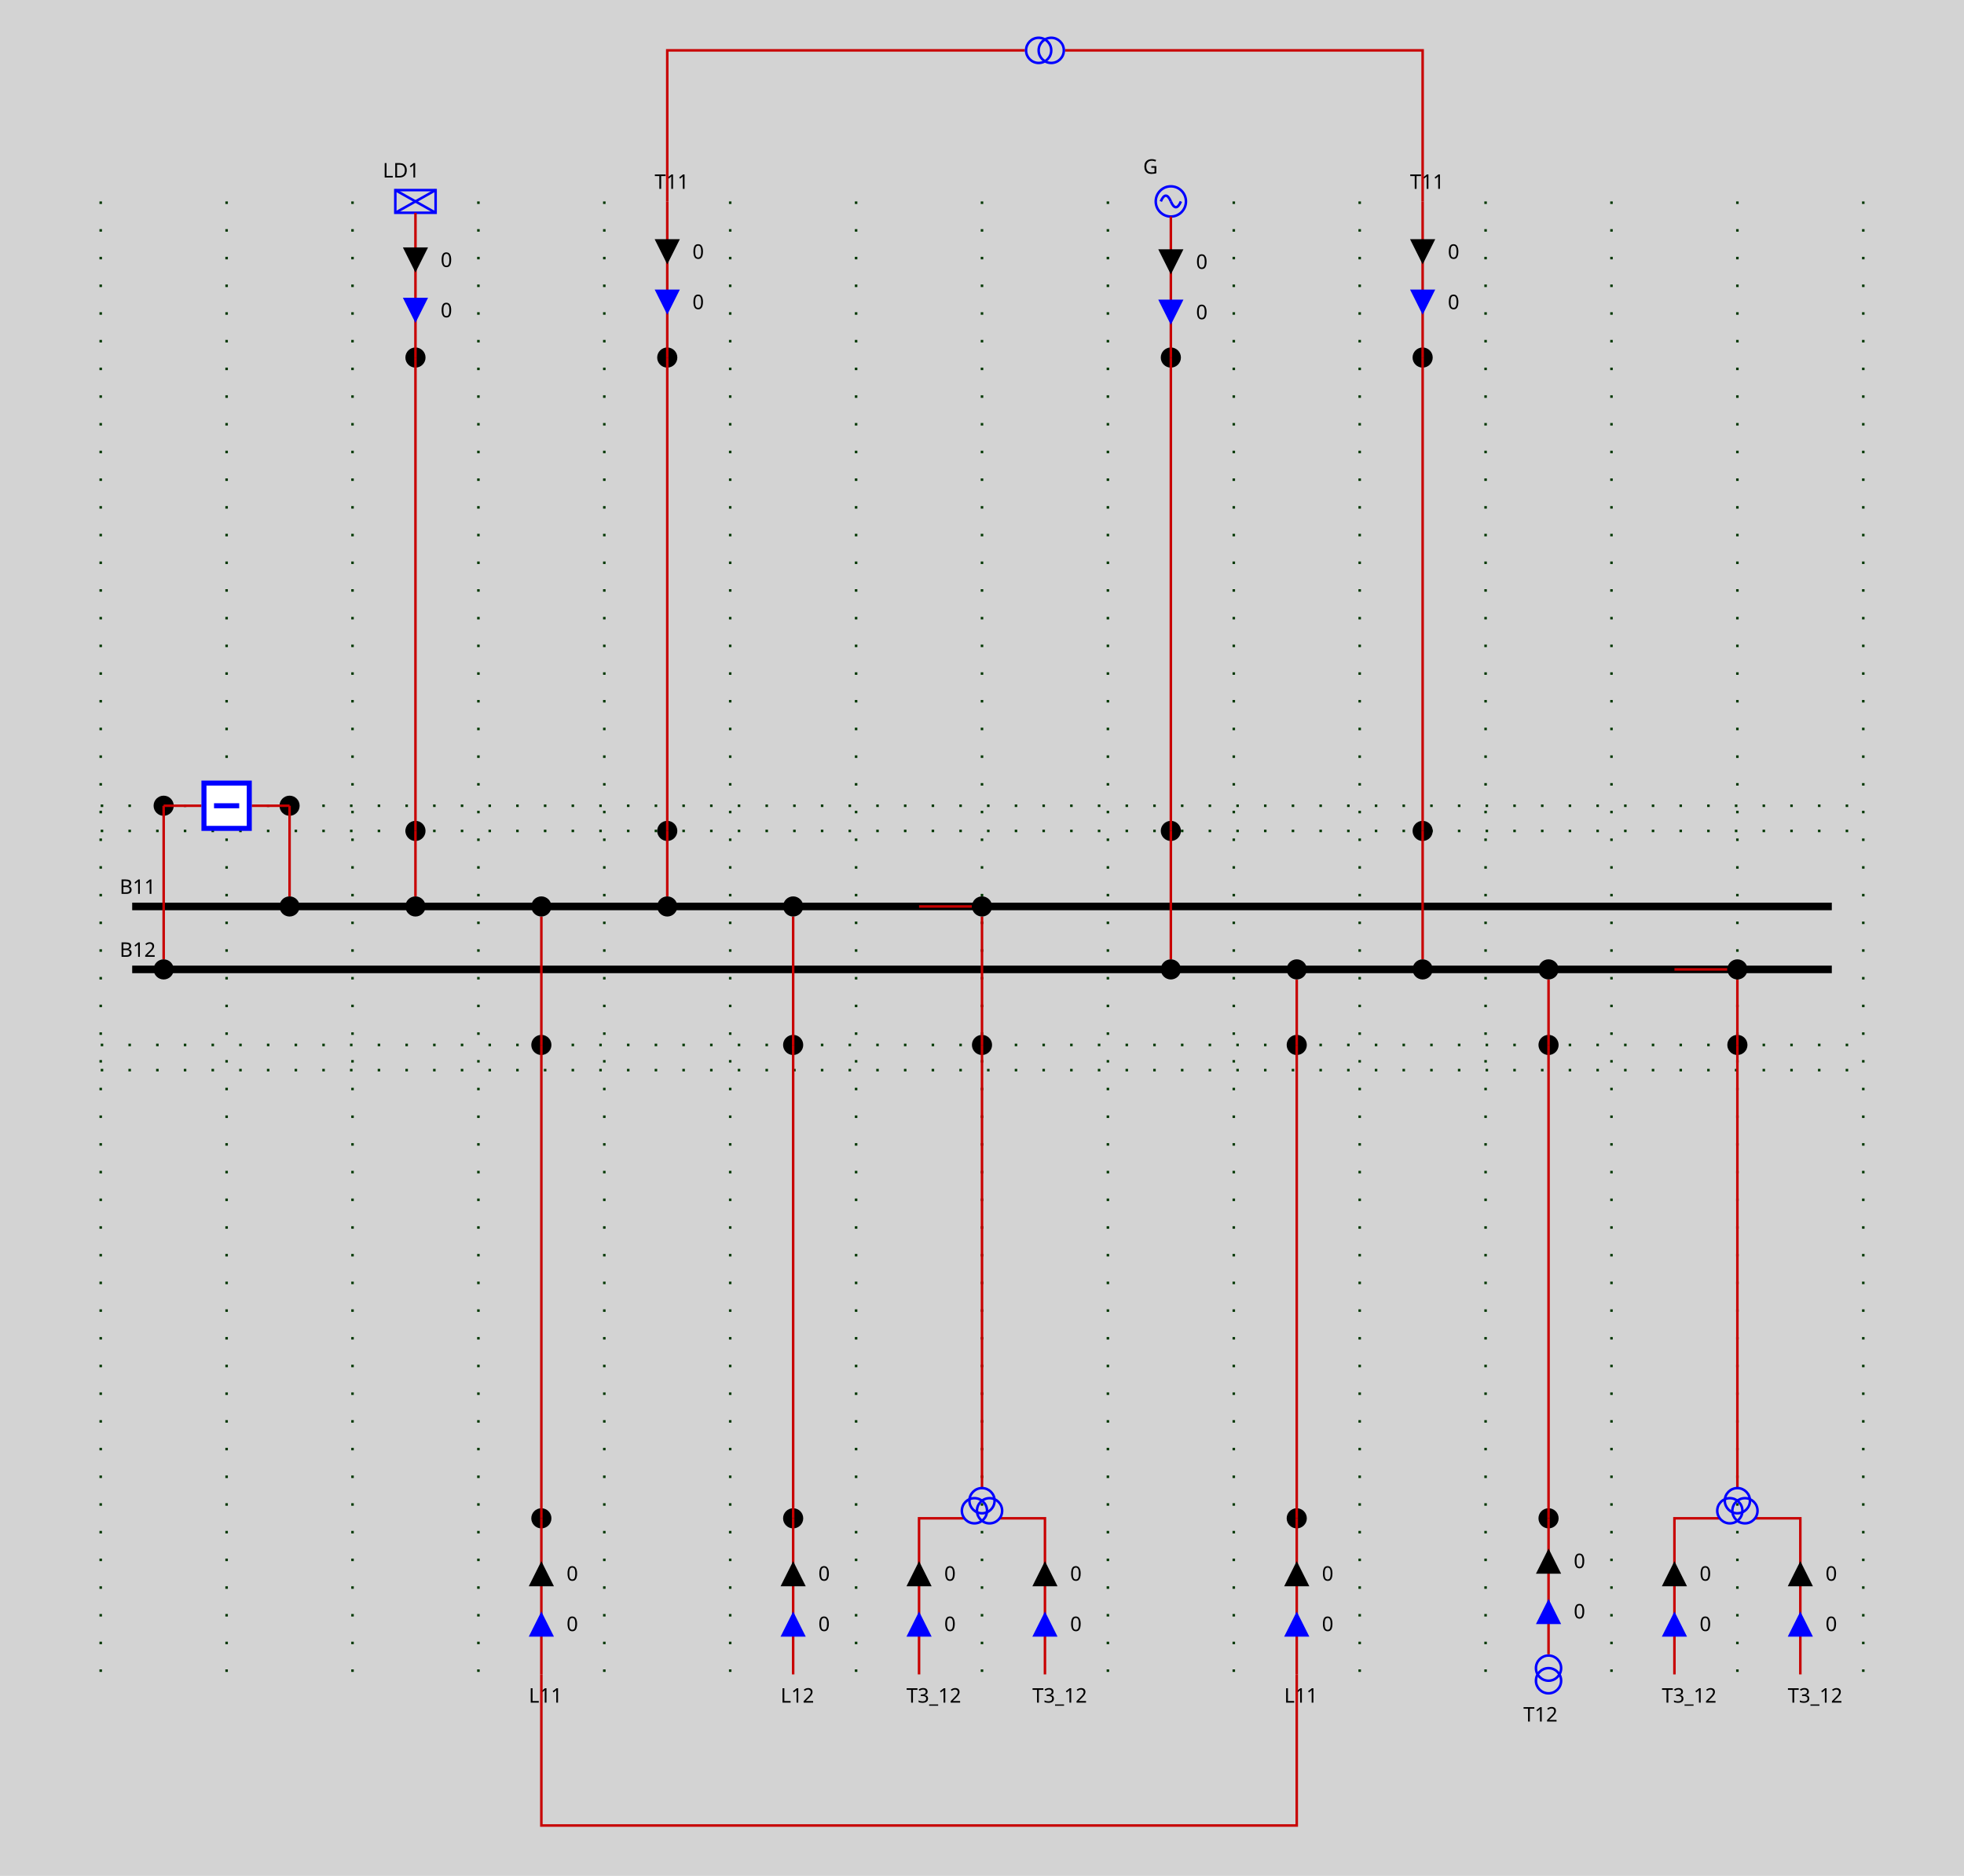
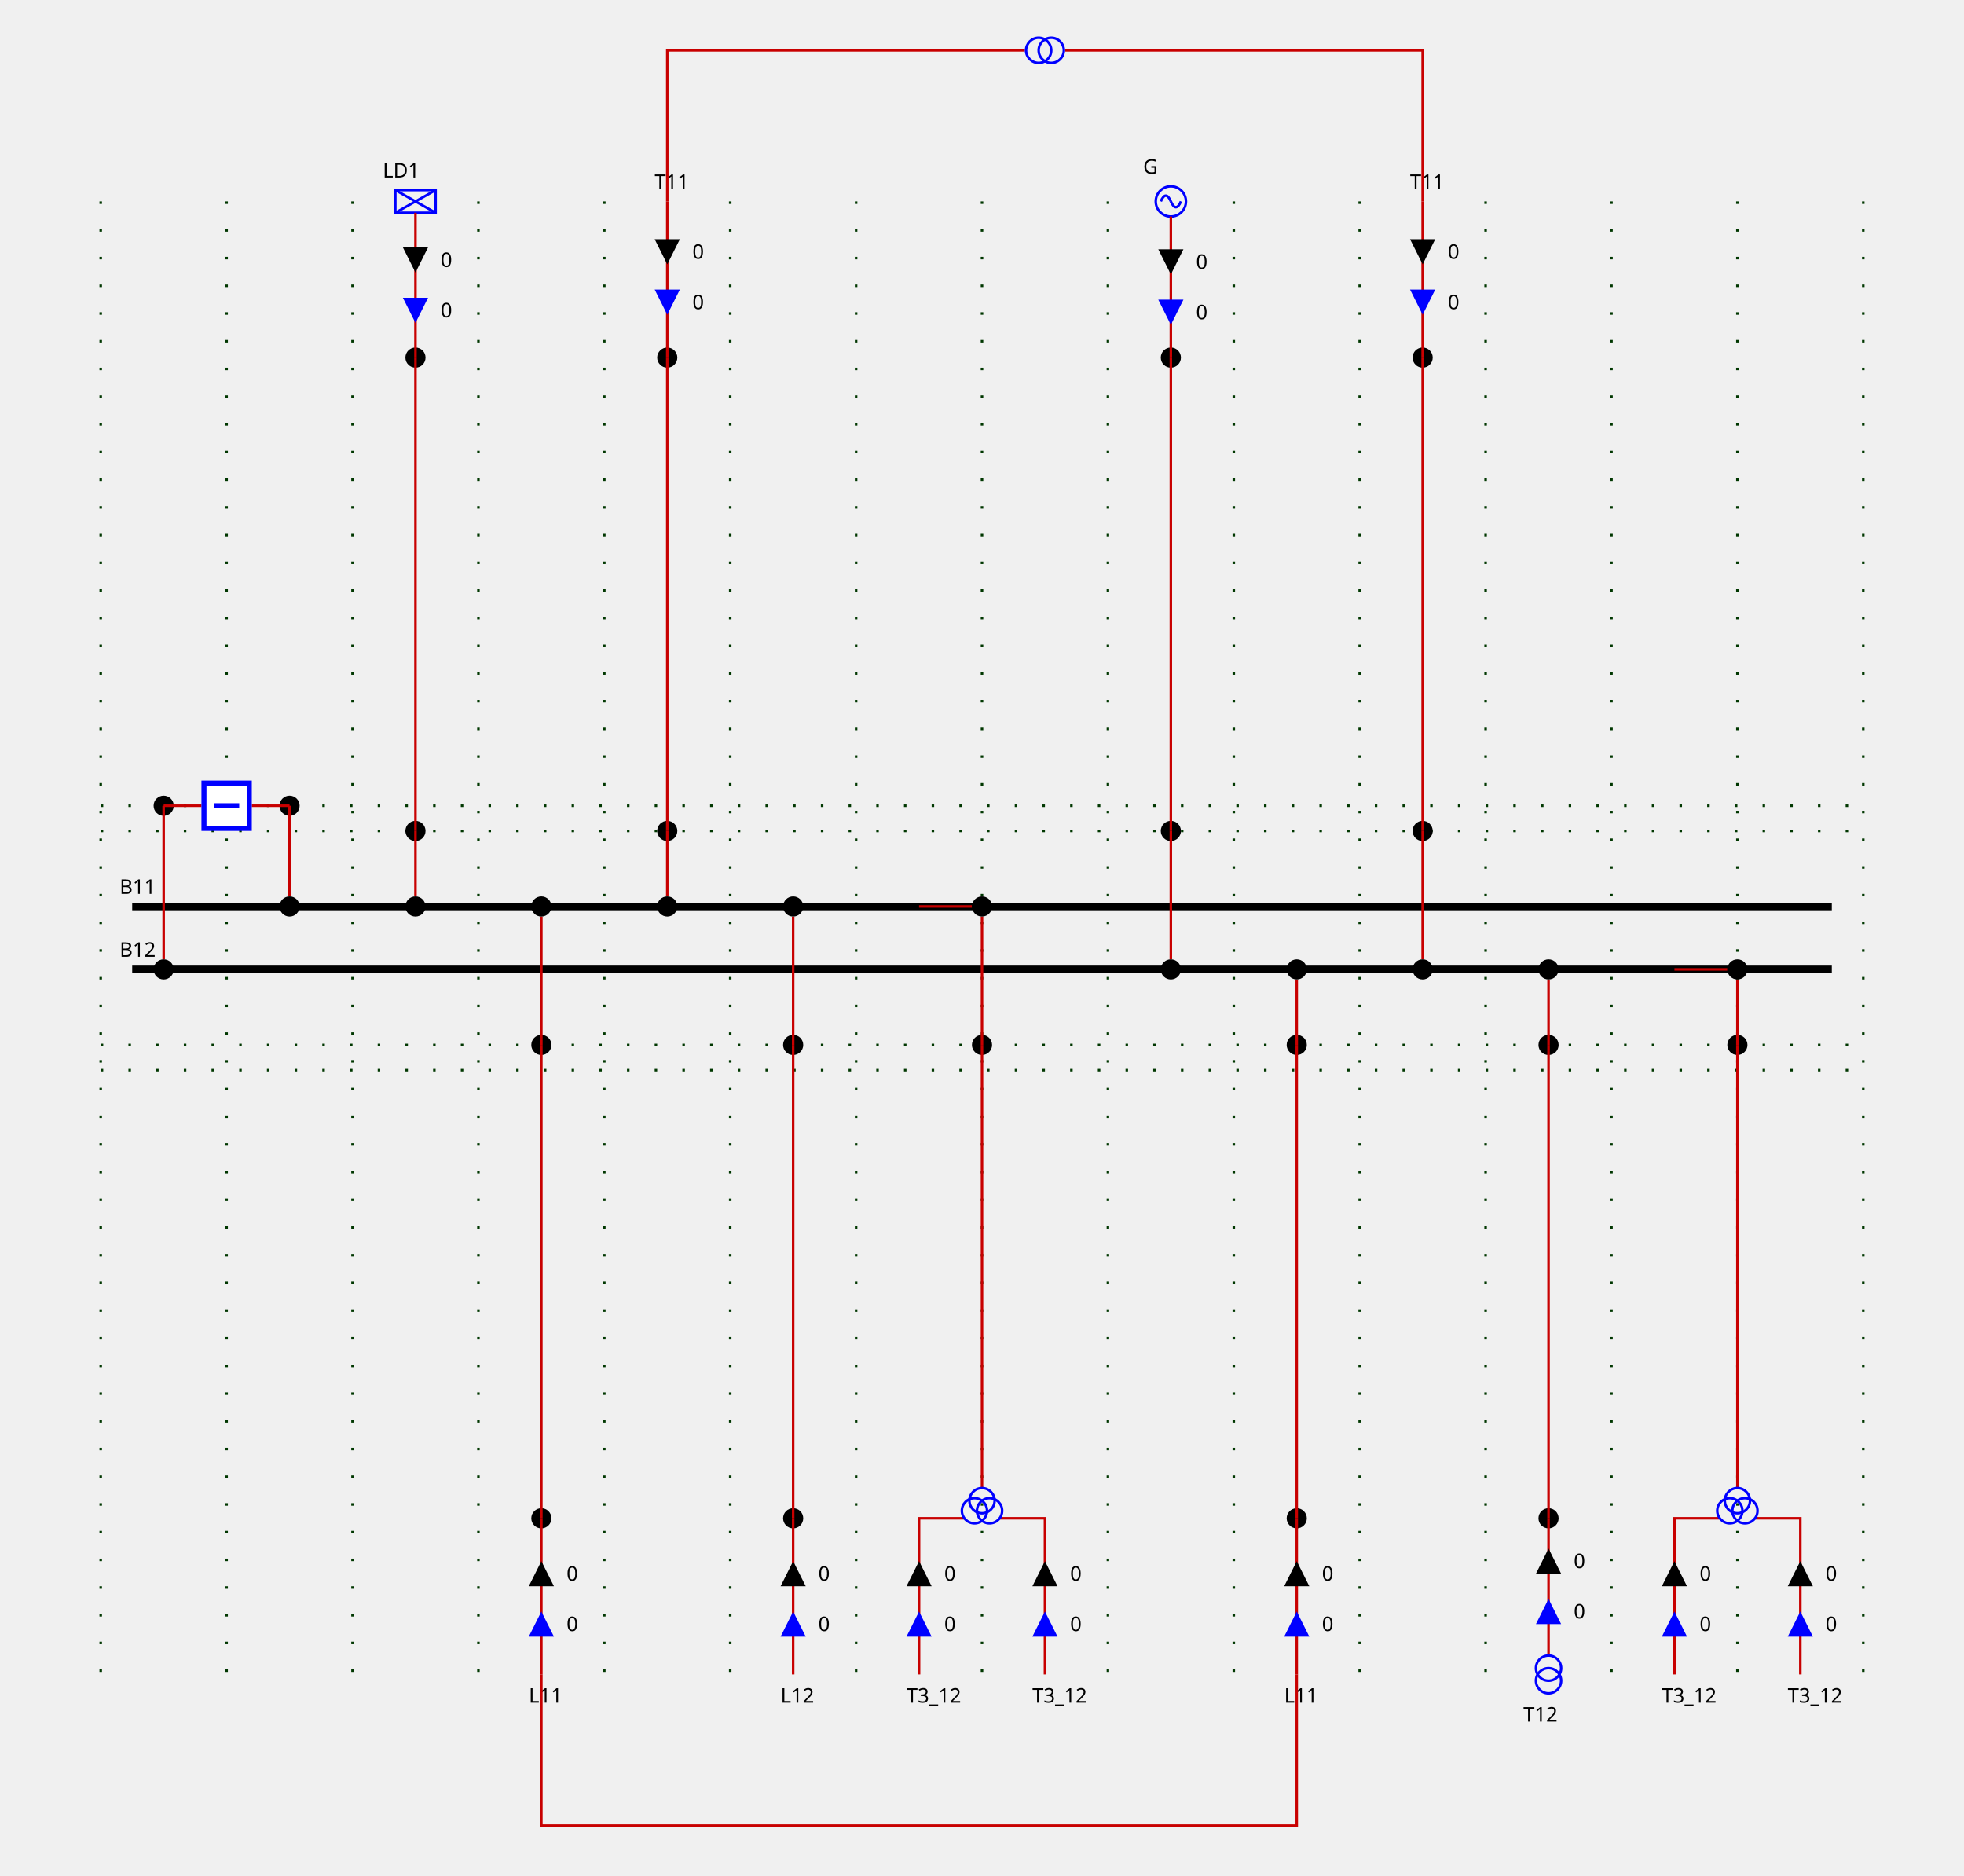
<svg xmlns="http://www.w3.org/2000/svg" height="745.0" viewBox="0 0 780.0 745.0" width="780.0">
  <style>
/* ----------------------------------------------------------------------- */
/* File: tautologies.css ------------------------------------------------- */
.sld-out .sld-arrow-in {visibility: hidden}
.sld-in .sld-arrow-out {visibility: hidden}
.sld-closed .sld-sw-open {visibility: hidden}
.sld-open .sld-sw-closed {visibility: hidden}
.sld-hidden-node {visibility: hidden}
.sld-top-feeder .sld-label {dominant-baseline: auto}
.sld-bottom-feeder .sld-label {dominant-baseline: hanging}
.sld-arrow-p .sld-label {dominant-baseline: middle}
.sld-arrow-q .sld-label {dominant-baseline: middle}
/* ----------------------------------------------------------------------- */
/* File: baseVoltages.css ------------------------------------------------ */
.sld-vl300to500 {--sld-vl-color: #ff0000}
.sld-vl180to300 {--sld-vl-color: #228b22}
.sld-vl120to180 {--sld-vl-color: #01afaf}
.sld-vl70to120 {--sld-vl-color: #cc5500}
.sld-vl50to70 {--sld-vl-color: #a020f0}
.sld-vl30to50 {--sld-vl-color: #ff8290}
.sld-vl0to30 {--sld-vl-color: #abae28}
/* ----------------------------------------------------------------------- */
/* File : highlightLineStates.css ---------------------------------------- */
.sld-feeder-disconnected {stroke: black}
.sld-feeder-connected-disconnected {stroke-dasharray: 3,3}
.sld-feeder-disconnected-connected {stroke: black; stroke-dasharray: 3,3}
/* ----------------------------------------------------------------------- */
/* File : components.css ------------------------------------------------- */
/* Stroke black */
.sld-disconnector {stroke-width: 3; stroke: black; fill: none}
/* Stroke blue */
.sld-breaker {stroke-width: 2; stroke: blue; fill:white}
/* Stroke --sld-vl-color with fallback black */
.sld-bus-connection {stroke: var(--sld-vl-color, black); stroke-width: 4; fill: none}
.sld-busbar-section {stroke: var(--sld-vl-color, black); stroke-width: 3; fill: none}
/* Stroke --sld-vl-color with fallback red */
.sld-wire {stroke: var(--sld-vl-color, #c80000); fill: none}
/* Stroke --sld-vl-color with fallback blue */
.sld-load-break-switch {stroke: var(--sld-vl-color, blue); fill: none}
.sld-load {stroke: var(--sld-vl-color, blue); fill: none}
.sld-generator {stroke: var(--sld-vl-color, blue); fill: none}
.sld-two-wt {stroke: var(--sld-vl-color, blue); fill: none}
.sld-three-wt {stroke: var(--sld-vl-color, blue); fill: none}
.sld-winding {stroke: var(--sld-vl-color, blue); fill: none}
.sld-capacitor {stroke: var(--sld-vl-color, blue); fill: none}
.sld-inductor {stroke: var(--sld-vl-color, blue); fill: none}
.sld-pst {stroke: var(--sld-vl-color, blue); fill: none}
.sld-svc {stroke: var(--sld-vl-color, blue); fill: none}
.sld-vsc {stroke: var(--sld-vl-color, blue); font-size: 7.43px; fill: none}
/* Stroke none &amp; fill: --sld-vl-color */
.sld-node-infos {stroke: none; fill: var(--sld-vl-color, black)}
/* Stroke none &amp; fill: black */
.sld-label {stroke: none; fill: black; font: 8px "Verdana"}
.sld-graph-label {stroke: none; fill: black; font: 12px "Verdana"}
.sld-node {stroke: none; fill: black}
.sld-flash {stroke: none; fill: black}
.sld-lock {stroke: none; fill: black}
/* Specific */
.sld-grid {stroke: #003700; stroke-dasharray: 1,10}
.sld-arrow-p {fill:black}
.sld-arrow-q {fill:blue}
- .sld-label {font: 8px "Verdana"}
- .sld-graph-label {stroke: none; fill: black; font: 12px "Verdana"}
- .sld-flash {stroke: none; fill: black}
- .sld-lock {stroke: none; fill: black}
- .sld-frame {fill: lightgrey}
+ .sld-frame {fill: var(--sld-background-color, transparent)}

</style>
  <rect class="sld-frame" height="100%" width="100%" />
  <g>
    <g class="sld-grid" id="GRID_VL1">
      <line x1="40.0" x2="40.0" y1="80.0" y2="665.0" />
      <line x1="90.0" x2="90.0" y1="80.0" y2="665.0" />
      <line x1="140.0" x2="140.0" y1="80.0" y2="665.0" />
      <line x1="190.0" x2="190.0" y1="80.0" y2="665.0" />
      <line x1="240.0" x2="240.0" y1="80.0" y2="665.0" />
      <line x1="290.0" x2="290.0" y1="80.0" y2="665.0" />
      <line x1="340.0" x2="340.0" y1="80.0" y2="665.0" />
      <line x1="390.0" x2="390.0" y1="80.0" y2="665.0" />
      <line x1="440.0" x2="440.0" y1="80.0" y2="665.0" />
      <line x1="490.0" x2="490.0" y1="80.0" y2="665.0" />
      <line x1="540.0" x2="540.0" y1="80.0" y2="665.0" />
      <line x1="590.0" x2="590.0" y1="80.0" y2="665.0" />
      <line x1="640.0" x2="640.0" y1="80.0" y2="665.0" />
      <line x1="690.0" x2="690.0" y1="80.0" y2="665.0" />
      <line x1="740.0" x2="740.0" y1="80.0" y2="665.0" />
      <line x1="40.0" x2="740.0" y1="330.0" y2="330.0" />
      <line x1="40.0" x2="740.0" y1="415.0" y2="415.0" />
      <line x1="40.0" x2="740.0" y1="320.0" y2="320.0" />
      <line x1="40.0" x2="740.0" y1="425.0" y2="425.0" />
    </g>
    <g class="sld-busbar-section sld-vl300to500" id="idB11" transform="translate(52.5,360.0)">
      <line x1="0" x2="675.0" y1="0" y2="0" />
      <text class="sld-label" id="B11_B11_NW_LABEL" x="-5.0" y="-5.0">B11</text>
    </g>
    <g class="sld-busbar-section sld-vl300to500" id="idB12" transform="translate(52.5,385.0)">
      <line x1="0" x2="675.0" y1="0" y2="0" />
      <text class="sld-label" id="B12_B12_NW_LABEL" x="-5.0" y="-5.0">B12</text>
    </g>
    <g class="cell idINTERN_32_0" id="idINTERN_32_0">
      <g class="sld-node sld-vl300to500" id="idINTERNAL_95_VL1_95_BR1" transform="translate(111.0,316.0)">
        <circle cx="4" cy="4" r="4" />
      </g>
      <g class="sld-node sld-vl300to500" id="idINTERNAL_95_VL1_95_BR1" transform="translate(61.0,316.0)">
        <circle cx="4" cy="4" r="4" />
      </g>
      <g class="sld-wire sld-vl300to500" id="_95_VL1_95_B11_95_BUSCO_95_BR1">
        <polyline points="115.0,360.0,115.0,360.0" />
      </g>
      <g class="sld-wire sld-vl300to500" id="_95_VL1_95_BUSCO_95_BR1_95_INTERNAL_95_VL1_95_BR1">
        <polyline points="115.0,356.0,115.0,320.0" />
      </g>
      <g class="sld-wire sld-vl300to500" id="_95_VL1_95_INTERNAL_95_VL1_95_BR1_95_BR1">
        <polyline points="115.0,320.0,100.0,320.0" />
      </g>
      <g class="sld-wire sld-vl300to500" id="_95_VL1_95_INTERNAL_95_VL1_95_BR1_95_BR1">
        <polyline points="65.0,320.0,80.0,320.0" />
      </g>
      <g class="sld-wire sld-vl300to500" id="_95_VL1_95_BUSCO_95_BR1_95_INTERNAL_95_VL1_95_BR1">
        <polyline points="65.0,381.0,65.0,320.0" />
      </g>
      <g class="sld-wire sld-vl300to500" id="_95_VL1_95_B12_95_BUSCO_95_BR1">
        <polyline points="65.0,385.0,65.0,385.0" />
      </g>
      <g class="sld-bus-connection sld-vl300to500" id="idBUSCO_95_BR1" transform="translate(111.0,356.0)">
        <circle cx="4" cy="4" r="2" />
      </g>
      <g class="sld-breaker sld-closed sld-vl300to500" id="idBR1" transform="translate(80.0,310.0)">
        <path class="sld-sw-closed" d="M1,1 V19 H19 V1z M10,5 V15" transform="rotate(90.0,10.0,10.0)" />
        <path class="sld-sw-open" d="M1,1 V19 H19 V1z M5,10 H15" transform="rotate(90.0,10.0,10.0)" />
      </g>
      <g class="sld-bus-connection sld-vl300to500" id="idBUSCO_95_BR1" transform="translate(61.0,381.0)">
        <circle cx="4" cy="4" r="2" />
      </g>
    </g>
    <g class="cell idEXTERN_32_1" id="idEXTERN_32_1">
      <g class="sld-node sld-vl300to500" id="idINTERNAL_95_VL1_95_LD1_95_1" transform="translate(161.0,326.0)">
        <circle cx="4" cy="4" r="4" />
      </g>
      <g class="sld-node sld-vl300to500" id="idINTERNAL_95_VL1_95_LD1_95_2" transform="translate(161.0,138.0)">
        <circle cx="4" cy="4" r="4" />
      </g>
      <g class="sld-load sld-top-feeder sld-vl300to500" id="idLD1" transform="translate(157.0,75.5)">
        <rect height="9" width="16" />
        <line x1="0" x2="16" y1="0" y2="9" />
        <line x1="16" x2="0" y1="0" y2="9" />
        <text class="sld-label" id="LD1_LD1_N_LABEL" x="-5.0" y="-5.0">LD1</text>
      </g>
      <g class="sld-wire sld-vl300to500" id="_95_VL1_95_B11_95_BUSCO_95_LD1">
        <polyline points="165.0,360.0,165.0,360.0" />
      </g>
      <g class="sld-wire sld-vl300to500" id="_95_VL1_95_BUSCO_95_LD1_95_INTERNAL_95_VL1_95_LD1_95_1">
        <polyline points="165.0,356.0,165.0,330.0" />
      </g>
      <g class="sld-wire sld-vl300to500" id="_95_VL1_95_INTERNAL_95_VL1_95_LD1_95_1_95_INTERNAL_95_VL1_95_LD1_95_2">
        <polyline points="165.0,330.0,165.0,142.0" />
      </g>
      <g class="sld-wire sld-vl300to500" id="_95_VL1_95_INTERNAL_95_VL1_95_LD1_95_2_95_LD1">
        <polyline points="165.0,142.0,165.0,84.5" />
      </g>
      <g class="sld-arrow-p sld-in" id="idLD1_ARROW_ACTIVE" transform="translate(160.0,98.25)">
        <polygon class="sld-arrow-in" points="0,0 10,0 5,10" />
        <polygon class="sld-arrow-out" points="5,0 10,10 0,10" />
        <text class="sld-label" x="15.0" y="5.0">0</text>
      </g>
      <g class="sld-arrow-q sld-in" id="idLD1_ARROW_REACTIVE" transform="translate(160.0,118.25)">
        <polygon class="sld-arrow-in" points="0,0 10,0 5,10" />
        <polygon class="sld-arrow-out" points="5,0 10,10 0,10" />
        <text class="sld-label" x="15.0" y="5.0">0</text>
      </g>
      <g class="sld-bus-connection sld-vl300to500" id="idBUSCO_95_LD1" transform="translate(161.0,356.0)">
        <circle cx="4" cy="4" r="2" />
      </g>
    </g>
    <g class="cell idEXTERN_32_2" id="idEXTERN_32_2">
      <g class="sld-node sld-vl300to500" id="idINTERNAL_95_VL1_95_L11_95_ONE_95_1" transform="translate(211.0,411.0)">
        <circle cx="4" cy="4" r="4" />
      </g>
      <g class="sld-node sld-vl300to500" id="idINTERNAL_95_VL1_95_L11_95_ONE_95_2" transform="translate(211.0,599.0)">
        <circle cx="4" cy="4" r="4" />
      </g>
      <g class="sld-bottom-feeder sld-vl300to500" id="idL11_95_ONE" transform="translate(215.0,665.0)">
        <text class="sld-label" id="L11_ONE_L11_ONE_S_LABEL" x="-5.0" y="5.0">L11</text>
      </g>
      <g class="sld-wire sld-vl300to500" id="_95_VL1_95_B11_95_BUSCO_95_L11_95_ONE">
        <polyline points="215.0,360.0,215.0,360.0" />
      </g>
      <g class="sld-wire sld-vl300to500" id="_95_VL1_95_BUSCO_95_L11_95_ONE_95_INTERNAL_95_VL1_95_L11_95_ONE_95_1">
        <polyline points="215.0,364.0,215.0,415.0" />
      </g>
      <g class="sld-wire sld-vl300to500" id="_95_VL1_95_INTERNAL_95_VL1_95_L11_95_ONE_95_1_95_INTERNAL_95_VL1_95_L11_95_ONE_95_2">
        <polyline points="215.0,415.0,215.0,603.0" />
      </g>
      <g class="sld-wire sld-vl300to500" id="_95_VL1_95_INTERNAL_95_VL1_95_L11_95_ONE_95_2_95_L11_95_ONE">
        <polyline points="215.0,603.0,215.0,665.0" />
      </g>
      <g class="sld-arrow-q sld-in" id="idL11_95_ONE_ARROW_REACTIVE" transform="translate(210.0,640.0)">
        <polygon class="sld-arrow-in" points="0,0 10,0 5,10" transform="rotate(180.0,5.0,5.0)" />
        <polygon class="sld-arrow-out" points="5,0 10,10 0,10" transform="rotate(180.0,5.0,5.0)" />
        <text class="sld-label" x="15.0" y="5.0">0</text>
      </g>
      <g class="sld-arrow-p sld-in" id="idL11_95_ONE_ARROW_ACTIVE" transform="translate(210.0,620.0)">
        <polygon class="sld-arrow-in" points="0,0 10,0 5,10" transform="rotate(180.0,5.0,5.0)" />
        <polygon class="sld-arrow-out" points="5,0 10,10 0,10" transform="rotate(180.0,5.0,5.0)" />
        <text class="sld-label" x="15.0" y="5.0">0</text>
      </g>
      <g class="sld-bus-connection sld-vl300to500" id="idBUSCO_95_L11_95_ONE" transform="translate(211.0,356.0)">
        <circle cx="4" cy="4" r="2" />
      </g>
    </g>
    <g class="cell idEXTERN_32_3" id="idEXTERN_32_3">
      <g class="sld-node sld-vl300to500" id="idINTERNAL_95_VL1_95_T11_95_ONE_95_1" transform="translate(261.0,326.0)">
        <circle cx="4" cy="4" r="4" />
      </g>
      <g class="sld-node sld-vl300to500" id="idINTERNAL_95_VL1_95_T11_95_ONE_95_2" transform="translate(261.0,138.0)">
        <circle cx="4" cy="4" r="4" />
      </g>
      <g class="sld-top-feeder sld-vl300to500" id="idT11_95_ONE" transform="translate(265.0,80.0)">
        <text class="sld-label" id="T11_ONE_T11_ONE_N_LABEL" x="-5.0" y="-5.0">T11</text>
      </g>
      <g class="sld-wire sld-vl300to500" id="_95_VL1_95_B11_95_BUSCO_95_T11_95_ONE">
        <polyline points="265.0,360.0,265.0,360.0" />
      </g>
      <g class="sld-wire sld-vl300to500" id="_95_VL1_95_BUSCO_95_T11_95_ONE_95_INTERNAL_95_VL1_95_T11_95_ONE_95_1">
        <polyline points="265.0,356.0,265.0,330.0" />
      </g>
      <g class="sld-wire sld-vl300to500" id="_95_VL1_95_INTERNAL_95_VL1_95_T11_95_ONE_95_1_95_INTERNAL_95_VL1_95_T11_95_ONE_95_2">
        <polyline points="265.0,330.0,265.0,142.0" />
      </g>
      <g class="sld-wire sld-vl300to500" id="_95_VL1_95_INTERNAL_95_VL1_95_T11_95_ONE_95_2_95_T11_95_ONE">
        <polyline points="265.0,142.0,265.0,80.0" />
      </g>
      <g class="sld-arrow-p sld-in" id="idT11_95_ONE_ARROW_ACTIVE" transform="translate(260.0,95.0)">
        <polygon class="sld-arrow-in" points="0,0 10,0 5,10" />
        <polygon class="sld-arrow-out" points="5,0 10,10 0,10" />
        <text class="sld-label" x="15.0" y="5.0">0</text>
      </g>
      <g class="sld-arrow-q sld-in" id="idT11_95_ONE_ARROW_REACTIVE" transform="translate(260.0,115.0)">
        <polygon class="sld-arrow-in" points="0,0 10,0 5,10" />
        <polygon class="sld-arrow-out" points="5,0 10,10 0,10" />
        <text class="sld-label" x="15.0" y="5.0">0</text>
      </g>
      <g class="sld-bus-connection sld-vl300to500" id="idBUSCO_95_T11_95_ONE" transform="translate(261.0,356.0)">
        <circle cx="4" cy="4" r="2" />
      </g>
    </g>
    <g class="cell idEXTERN_32_4" id="idEXTERN_32_4">
      <g class="sld-node sld-vl300to500" id="idINTERNAL_95_VL1_95_L12_95_ONE_95_1" transform="translate(311.0,411.0)">
        <circle cx="4" cy="4" r="4" />
      </g>
      <g class="sld-node sld-vl300to500" id="idINTERNAL_95_VL1_95_L12_95_ONE_95_2" transform="translate(311.0,599.0)">
        <circle cx="4" cy="4" r="4" />
      </g>
      <g class="sld-bottom-feeder sld-vl300to500" id="idL12_95_ONE" transform="translate(315.0,665.0)">
        <text class="sld-label" id="L12_ONE_L12_ONE_S_LABEL" x="-5.0" y="5.0">L12</text>
      </g>
      <g class="sld-wire sld-vl300to500" id="_95_VL1_95_B11_95_BUSCO_95_L12_95_ONE">
        <polyline points="315.0,360.0,315.0,360.0" />
      </g>
      <g class="sld-wire sld-vl300to500" id="_95_VL1_95_BUSCO_95_L12_95_ONE_95_INTERNAL_95_VL1_95_L12_95_ONE_95_1">
        <polyline points="315.0,364.0,315.0,415.0" />
      </g>
      <g class="sld-wire sld-vl300to500" id="_95_VL1_95_INTERNAL_95_VL1_95_L12_95_ONE_95_1_95_INTERNAL_95_VL1_95_L12_95_ONE_95_2">
        <polyline points="315.0,415.0,315.0,603.0" />
      </g>
      <g class="sld-wire sld-vl300to500" id="_95_VL1_95_INTERNAL_95_VL1_95_L12_95_ONE_95_2_95_L12_95_ONE">
        <polyline points="315.0,603.0,315.0,665.0" />
      </g>
      <g class="sld-arrow-q sld-in" id="idL12_95_ONE_ARROW_REACTIVE" transform="translate(310.0,640.0)">
        <polygon class="sld-arrow-in" points="0,0 10,0 5,10" transform="rotate(180.0,5.0,5.0)" />
        <polygon class="sld-arrow-out" points="5,0 10,10 0,10" transform="rotate(180.0,5.0,5.0)" />
        <text class="sld-label" x="15.0" y="5.0">0</text>
      </g>
      <g class="sld-arrow-p sld-in" id="idL12_95_ONE_ARROW_ACTIVE" transform="translate(310.0,620.0)">
        <polygon class="sld-arrow-in" points="0,0 10,0 5,10" transform="rotate(180.0,5.0,5.0)" />
        <polygon class="sld-arrow-out" points="5,0 10,10 0,10" transform="rotate(180.0,5.0,5.0)" />
        <text class="sld-label" x="15.0" y="5.0">0</text>
      </g>
      <g class="sld-bus-connection sld-vl300to500" id="idBUSCO_95_L12_95_ONE" transform="translate(311.0,356.0)">
        <circle cx="4" cy="4" r="2" />
      </g>
    </g>
    <g class="cell idEXTERN_32_5" id="idEXTERN_32_5">
      <g class="sld-node sld-vl300to500" id="idINTERNAL_95_VL1_95_T3_95_12" transform="translate(386.0,411.0)">
        <circle cx="4" cy="4" r="4" />
      </g>
      <g class="sld-bottom-feeder sld-vl300to500" id="idT3_95_12_95_TWO" transform="translate(365.0,665.0)">
        <text class="sld-label" id="T3_12_TWO_T3_12_TWO_S_LABEL" x="-5.0" y="5.0">T3_12</text>
      </g>
      <g class="sld-bottom-feeder sld-vl300to500" id="idT3_95_12_95_THREE" transform="translate(415.0,665.0)">
        <text class="sld-label" id="T3_12_THREE_T3_12_THREE_S_LABEL" x="-5.0" y="5.0">T3_12</text>
      </g>
      <g class="sld-wire sld-vl300to500" id="_95_VL1_95_B11_95_BUSCO_95_T3_95_12">
        <polyline points="365.0,360.0,386.0,360.0" />
      </g>
      <g class="sld-wire sld-vl300to500" id="_95_VL1_95_BUSCO_95_T3_95_12_95_INTERNAL_95_VL1_95_T3_95_12">
        <polyline points="390.0,364.0,390.0,415.0" />
      </g>
      <g class="sld-wire sld-vl300to500" id="_95_VL1_95_INTERNAL_95_VL1_95_T3_95_12_95_T3_95_12">
        <polyline points="390.0,415.0,390.0,591.0" />
      </g>
      <g class="sld-wire sld-vl300to500" id="_95_VL1_95_T3_95_12_95_T3_95_12_95_TWO">
        <polyline points="383.0,603.0,365.0,603.0,365.0,665.0" />
      </g>
      <g class="sld-arrow-q sld-in" id="idT3_95_12_95_TWO_ARROW_REACTIVE" transform="translate(360.0,640.0)">
        <polygon class="sld-arrow-in" points="0,0 10,0 5,10" transform="rotate(180.0,5.0,5.0)" />
        <polygon class="sld-arrow-out" points="5,0 10,10 0,10" transform="rotate(180.0,5.0,5.0)" />
        <text class="sld-label" x="15.0" y="5.0">0</text>
      </g>
      <g class="sld-arrow-p sld-in" id="idT3_95_12_95_TWO_ARROW_ACTIVE" transform="translate(360.0,620.0)">
        <polygon class="sld-arrow-in" points="0,0 10,0 5,10" transform="rotate(180.0,5.0,5.0)" />
        <polygon class="sld-arrow-out" points="5,0 10,10 0,10" transform="rotate(180.0,5.0,5.0)" />
        <text class="sld-label" x="15.0" y="5.0">0</text>
      </g>
      <g class="sld-wire sld-vl300to500" id="_95_VL1_95_T3_95_12_95_T3_95_12_95_THREE">
        <polyline points="397.0,603.0,415.0,603.0,415.0,665.0" />
      </g>
      <g class="sld-arrow-q sld-in" id="idT3_95_12_95_THREE_ARROW_REACTIVE" transform="translate(410.0,640.0)">
        <polygon class="sld-arrow-in" points="0,0 10,0 5,10" transform="rotate(180.0,5.0,5.0)" />
        <polygon class="sld-arrow-out" points="5,0 10,10 0,10" transform="rotate(180.0,5.0,5.0)" />
        <text class="sld-label" x="15.0" y="5.0">0</text>
      </g>
      <g class="sld-arrow-p sld-in" id="idT3_95_12_95_THREE_ARROW_ACTIVE" transform="translate(410.0,620.0)">
        <polygon class="sld-arrow-in" points="0,0 10,0 5,10" transform="rotate(180.0,5.0,5.0)" />
        <polygon class="sld-arrow-out" points="5,0 10,10 0,10" transform="rotate(180.0,5.0,5.0)" />
        <text class="sld-label" x="15.0" y="5.0">0</text>
      </g>
      <g class="sld-bus-connection sld-vl300to500" id="idBUSCO_95_T3_95_12" transform="translate(386.0,356.0)">
        <circle cx="4" cy="4" r="2" />
      </g>
      <g class="sld-three-wt" id="idT3_95_12" transform="translate(382.0,591.0)">
        <circle class="sld-vl300to500 sld-winding" cx="5" cy="15" r="5" transform="rotate(180.0,8.0,12.0)" />
        <circle class="sld-vl300to500 sld-winding" cx="11" cy="15" r="5" transform="rotate(180.0,8.0,12.0)" />
        <circle class="sld-vl300to500 sld-winding" cx="8" cy="19" r="5" transform="rotate(180.0,8.0,12.0)" />
      </g>
    </g>
    <g class="cell idEXTERN_32_6" id="idEXTERN_32_6">
      <g class="sld-node sld-vl300to500" id="idINTERNAL_95_VL1_95_G_95_1" transform="translate(461.0,326.0)">
        <circle cx="4" cy="4" r="4" />
      </g>
      <g class="sld-node sld-vl300to500" id="idINTERNAL_95_VL1_95_G_95_2" transform="translate(461.0,138.0)">
        <circle cx="4" cy="4" r="4" />
      </g>
      <g class="sld-generator sld-top-feeder sld-vl300to500" id="idG" transform="translate(459.0,74.0)">
        <circle cx="6" cy="6" r="6" />
        <path d="M6,6 A 6 40 0 0 0 2,6" />
        <path d="M6,6 A 6 40 0 0 0 10,6" />
        <text class="sld-label" id="G_G_N_LABEL" x="-5.0" y="-5.0">G</text>
      </g>
      <g class="sld-wire sld-vl300to500" id="_95_VL1_95_B12_95_BUSCO_95_G">
        <polyline points="465.0,385.0,465.0,385.0" />
      </g>
      <g class="sld-wire sld-vl300to500" id="_95_VL1_95_BUSCO_95_G_95_INTERNAL_95_VL1_95_G_95_1">
        <polyline points="465.0,381.0,465.0,330.0" />
      </g>
      <g class="sld-wire sld-vl300to500" id="_95_VL1_95_INTERNAL_95_VL1_95_G_95_1_95_INTERNAL_95_VL1_95_G_95_2">
        <polyline points="465.0,330.0,465.0,142.0" />
      </g>
      <g class="sld-wire sld-vl300to500" id="_95_VL1_95_INTERNAL_95_VL1_95_G_95_2_95_G">
        <polyline points="465.0,142.0,465.0,86.0" />
      </g>
      <g class="sld-arrow-p sld-in" id="idG_ARROW_ACTIVE" transform="translate(460.0,99.0)">
        <polygon class="sld-arrow-in" points="0,0 10,0 5,10" />
        <polygon class="sld-arrow-out" points="5,0 10,10 0,10" />
        <text class="sld-label" x="15.0" y="5.0">0</text>
      </g>
      <g class="sld-arrow-q sld-in" id="idG_ARROW_REACTIVE" transform="translate(460.0,119.0)">
        <polygon class="sld-arrow-in" points="0,0 10,0 5,10" />
        <polygon class="sld-arrow-out" points="5,0 10,10 0,10" />
        <text class="sld-label" x="15.0" y="5.0">0</text>
      </g>
      <g class="sld-bus-connection sld-vl300to500" id="idBUSCO_95_G" transform="translate(461.0,381.0)">
        <circle cx="4" cy="4" r="2" />
      </g>
    </g>
    <g class="cell idEXTERN_32_7" id="idEXTERN_32_7">
      <g class="sld-node sld-vl300to500" id="idINTERNAL_95_VL1_95_L11_95_TWO_95_1" transform="translate(511.0,411.0)">
        <circle cx="4" cy="4" r="4" />
      </g>
      <g class="sld-node sld-vl300to500" id="idINTERNAL_95_VL1_95_L11_95_TWO_95_2" transform="translate(511.0,599.0)">
        <circle cx="4" cy="4" r="4" />
      </g>
      <g class="sld-bottom-feeder sld-vl300to500" id="idL11_95_TWO" transform="translate(515.0,665.0)">
        <text class="sld-label" id="L11_TWO_L11_TWO_S_LABEL" x="-5.0" y="5.0">L11</text>
      </g>
      <g class="sld-wire sld-vl300to500" id="_95_VL1_95_B12_95_BUSCO_95_L11_95_TWO">
        <polyline points="515.0,385.0,515.0,385.0" />
      </g>
      <g class="sld-wire sld-vl300to500" id="_95_VL1_95_BUSCO_95_L11_95_TWO_95_INTERNAL_95_VL1_95_L11_95_TWO_95_1">
        <polyline points="515.0,389.0,515.0,415.0" />
      </g>
      <g class="sld-wire sld-vl300to500" id="_95_VL1_95_INTERNAL_95_VL1_95_L11_95_TWO_95_1_95_INTERNAL_95_VL1_95_L11_95_TWO_95_2">
        <polyline points="515.0,415.0,515.0,603.0" />
      </g>
      <g class="sld-wire sld-vl300to500" id="_95_VL1_95_INTERNAL_95_VL1_95_L11_95_TWO_95_2_95_L11_95_TWO">
        <polyline points="515.0,603.0,515.0,665.0" />
      </g>
      <g class="sld-arrow-q sld-in" id="idL11_95_TWO_ARROW_REACTIVE" transform="translate(510.0,640.0)">
        <polygon class="sld-arrow-in" points="0,0 10,0 5,10" transform="rotate(180.0,5.0,5.0)" />
        <polygon class="sld-arrow-out" points="5,0 10,10 0,10" transform="rotate(180.0,5.0,5.0)" />
        <text class="sld-label" x="15.0" y="5.0">0</text>
      </g>
      <g class="sld-arrow-p sld-in" id="idL11_95_TWO_ARROW_ACTIVE" transform="translate(510.0,620.0)">
        <polygon class="sld-arrow-in" points="0,0 10,0 5,10" transform="rotate(180.0,5.0,5.0)" />
        <polygon class="sld-arrow-out" points="5,0 10,10 0,10" transform="rotate(180.0,5.0,5.0)" />
        <text class="sld-label" x="15.0" y="5.0">0</text>
      </g>
      <g class="sld-bus-connection sld-vl300to500" id="idBUSCO_95_L11_95_TWO" transform="translate(511.0,381.0)">
        <circle cx="4" cy="4" r="2" />
      </g>
    </g>
    <g class="cell idEXTERN_32_8" id="idEXTERN_32_8">
      <g class="sld-node sld-vl300to500" id="idINTERNAL_95_VL1_95_T11_95_TWO_95_1" transform="translate(561.0,326.0)">
        <circle cx="4" cy="4" r="4" />
      </g>
      <g class="sld-node sld-vl300to500" id="idINTERNAL_95_VL1_95_T11_95_TWO_95_2" transform="translate(561.0,138.0)">
        <circle cx="4" cy="4" r="4" />
      </g>
      <g class="sld-top-feeder sld-vl300to500" id="idT11_95_TWO" transform="translate(565.0,80.0)">
        <text class="sld-label" id="T11_TWO_T11_TWO_N_LABEL" x="-5.0" y="-5.0">T11</text>
      </g>
      <g class="sld-wire sld-vl300to500" id="_95_VL1_95_B12_95_BUSCO_95_T11_95_TWO">
        <polyline points="565.0,385.0,565.0,385.0" />
      </g>
      <g class="sld-wire sld-vl300to500" id="_95_VL1_95_BUSCO_95_T11_95_TWO_95_INTERNAL_95_VL1_95_T11_95_TWO_95_1">
        <polyline points="565.0,381.0,565.0,330.0" />
      </g>
      <g class="sld-wire sld-vl300to500" id="_95_VL1_95_INTERNAL_95_VL1_95_T11_95_TWO_95_1_95_INTERNAL_95_VL1_95_T11_95_TWO_95_2">
        <polyline points="565.0,330.0,565.0,142.0" />
      </g>
      <g class="sld-wire sld-vl300to500" id="_95_VL1_95_INTERNAL_95_VL1_95_T11_95_TWO_95_2_95_T11_95_TWO">
        <polyline points="565.0,142.0,565.0,80.0" />
      </g>
      <g class="sld-arrow-p sld-in" id="idT11_95_TWO_ARROW_ACTIVE" transform="translate(560.0,95.0)">
        <polygon class="sld-arrow-in" points="0,0 10,0 5,10" />
        <polygon class="sld-arrow-out" points="5,0 10,10 0,10" />
        <text class="sld-label" x="15.0" y="5.0">0</text>
      </g>
      <g class="sld-arrow-q sld-in" id="idT11_95_TWO_ARROW_REACTIVE" transform="translate(560.0,115.0)">
        <polygon class="sld-arrow-in" points="0,0 10,0 5,10" />
        <polygon class="sld-arrow-out" points="5,0 10,10 0,10" />
        <text class="sld-label" x="15.0" y="5.0">0</text>
      </g>
      <g class="sld-bus-connection sld-vl300to500" id="idBUSCO_95_T11_95_TWO" transform="translate(561.0,381.0)">
        <circle cx="4" cy="4" r="2" />
      </g>
    </g>
    <g class="cell idEXTERN_32_9" id="idEXTERN_32_9">
      <g class="sld-node sld-vl300to500" id="idINTERNAL_95_VL1_95_T12_95_ONE_95_1" transform="translate(611.0,411.0)">
        <circle cx="4" cy="4" r="4" />
      </g>
      <g class="sld-node sld-vl300to500" id="idINTERNAL_95_VL1_95_T12_95_ONE_95_2" transform="translate(611.0,599.0)">
        <circle cx="4" cy="4" r="4" />
      </g>
      <g class="sld-two-wt sld-bottom-feeder" id="idT12_95_ONE" transform="translate(610.0,657.5)">
        <circle class="sld-vl300to500 sld-winding" cx="5" cy="10" r="5" transform="rotate(180.0,5.0,7.5)" />
        <circle class="sld-vl300to500 sld-winding" cx="5" cy="5" r="5" transform="rotate(180.0,5.0,7.5)" />
        <text class="sld-label" id="T12_ONE_T12_ONE_S_LABEL" x="-5.0" y="20.0">T12</text>
      </g>
      <g class="sld-wire sld-vl300to500" id="_95_VL1_95_B12_95_BUSCO_95_T12_95_ONE">
        <polyline points="615.0,385.0,615.0,385.0" />
      </g>
      <g class="sld-wire sld-vl300to500" id="_95_VL1_95_BUSCO_95_T12_95_ONE_95_INTERNAL_95_VL1_95_T12_95_ONE_95_1">
        <polyline points="615.0,389.0,615.0,415.0" />
      </g>
      <g class="sld-wire sld-vl300to500" id="_95_VL1_95_INTERNAL_95_VL1_95_T12_95_ONE_95_1_95_INTERNAL_95_VL1_95_T12_95_ONE_95_2">
        <polyline points="615.0,415.0,615.0,603.0" />
      </g>
      <g class="sld-wire sld-vl300to500" id="_95_VL1_95_INTERNAL_95_VL1_95_T12_95_ONE_95_2_95_T12_95_ONE">
        <polyline points="615.0,603.0,615.0,657.0" />
      </g>
      <g class="sld-arrow-q sld-in" id="idT12_95_ONE_ARROW_REACTIVE" transform="translate(610.0,635.0)">
        <polygon class="sld-arrow-in" points="0,0 10,0 5,10" transform="rotate(180.0,5.0,5.0)" />
        <polygon class="sld-arrow-out" points="5,0 10,10 0,10" transform="rotate(180.0,5.0,5.0)" />
        <text class="sld-label" x="15.0" y="5.0">0</text>
      </g>
      <g class="sld-arrow-p sld-in" id="idT12_95_ONE_ARROW_ACTIVE" transform="translate(610.0,615.0)">
        <polygon class="sld-arrow-in" points="0,0 10,0 5,10" transform="rotate(180.0,5.0,5.0)" />
        <polygon class="sld-arrow-out" points="5,0 10,10 0,10" transform="rotate(180.0,5.0,5.0)" />
        <text class="sld-label" x="15.0" y="5.0">0</text>
      </g>
      <g class="sld-bus-connection sld-vl300to500" id="idBUSCO_95_T12_95_ONE" transform="translate(611.0,381.0)">
        <circle cx="4" cy="4" r="2" />
      </g>
    </g>
    <g class="cell idEXTERN_32_10" id="idEXTERN_32_10">
      <g class="sld-node sld-vl300to500" id="idINTERNAL_95_VL1_95_T3_95_12" transform="translate(686.0,411.0)">
        <circle cx="4" cy="4" r="4" />
      </g>
      <g class="sld-bottom-feeder sld-vl300to500" id="idT3_95_12_95_ONE" transform="translate(665.0,665.0)">
        <text class="sld-label" id="T3_12_ONE_T3_12_ONE_S_LABEL" x="-5.0" y="5.0">T3_12</text>
      </g>
      <g class="sld-bottom-feeder sld-vl300to500" id="idT3_95_12_95_THREE" transform="translate(715.0,665.0)">
        <text class="sld-label" id="T3_12_THREE_T3_12_THREE_S_LABEL" x="-5.0" y="5.0">T3_12</text>
      </g>
      <g class="sld-wire sld-vl300to500" id="_95_VL1_95_B12_95_BUSCO_95_T3_95_12">
        <polyline points="665.0,385.0,686.0,385.0" />
      </g>
      <g class="sld-wire sld-vl300to500" id="_95_VL1_95_BUSCO_95_T3_95_12_95_INTERNAL_95_VL1_95_T3_95_12">
        <polyline points="690.0,389.0,690.0,415.0" />
      </g>
      <g class="sld-wire sld-vl300to500" id="_95_VL1_95_INTERNAL_95_VL1_95_T3_95_12_95_T3_95_12">
        <polyline points="690.0,415.0,690.0,591.0" />
      </g>
      <g class="sld-wire sld-vl300to500" id="_95_VL1_95_T3_95_12_95_T3_95_12_95_ONE">
        <polyline points="683.0,603.0,665.0,603.0,665.0,665.0" />
      </g>
      <g class="sld-arrow-q sld-in" id="idT3_95_12_95_ONE_ARROW_REACTIVE" transform="translate(660.0,640.0)">
        <polygon class="sld-arrow-in" points="0,0 10,0 5,10" transform="rotate(180.0,5.0,5.0)" />
        <polygon class="sld-arrow-out" points="5,0 10,10 0,10" transform="rotate(180.0,5.0,5.0)" />
        <text class="sld-label" x="15.0" y="5.0">0</text>
      </g>
      <g class="sld-arrow-p sld-in" id="idT3_95_12_95_ONE_ARROW_ACTIVE" transform="translate(660.0,620.0)">
        <polygon class="sld-arrow-in" points="0,0 10,0 5,10" transform="rotate(180.0,5.0,5.0)" />
        <polygon class="sld-arrow-out" points="5,0 10,10 0,10" transform="rotate(180.0,5.0,5.0)" />
        <text class="sld-label" x="15.0" y="5.0">0</text>
      </g>
      <g class="sld-wire sld-vl300to500" id="_95_VL1_95_T3_95_12_95_T3_95_12_95_THREE">
        <polyline points="697.0,603.0,715.0,603.0,715.0,665.0" />
      </g>
      <g class="sld-arrow-q sld-in" id="idT3_95_12_95_THREE_ARROW_REACTIVE" transform="translate(710.0,640.0)">
        <polygon class="sld-arrow-in" points="0,0 10,0 5,10" transform="rotate(180.0,5.0,5.0)" />
        <polygon class="sld-arrow-out" points="5,0 10,10 0,10" transform="rotate(180.0,5.0,5.0)" />
        <text class="sld-label" x="15.0" y="5.0">0</text>
      </g>
      <g class="sld-arrow-p sld-in" id="idT3_95_12_95_THREE_ARROW_ACTIVE" transform="translate(710.0,620.0)">
        <polygon class="sld-arrow-in" points="0,0 10,0 5,10" transform="rotate(180.0,5.0,5.0)" />
        <polygon class="sld-arrow-out" points="5,0 10,10 0,10" transform="rotate(180.0,5.0,5.0)" />
        <text class="sld-label" x="15.0" y="5.0">0</text>
      </g>
      <g class="sld-bus-connection sld-vl300to500" id="idBUSCO_95_T3_95_12" transform="translate(686.0,381.0)">
        <circle cx="4" cy="4" r="2" />
      </g>
      <g class="sld-three-wt" id="idT3_95_12" transform="translate(682.0,591.0)">
        <circle class="sld-vl300to500 sld-winding" cx="5" cy="15" r="5" transform="rotate(180.0,8.0,12.0)" />
        <circle class="sld-vl300to500 sld-winding" cx="11" cy="15" r="5" transform="rotate(180.0,8.0,12.0)" />
        <circle class="sld-vl300to500 sld-winding" cx="8" cy="19" r="5" transform="rotate(180.0,8.0,12.0)" />
      </g>
    </g>
    <g class="sld-wire sld-vl300to500" id="idL11">
      <polyline points="215.0,665.0,215.0,725.0,515.0,725.0,515.0,665.0" />
    </g>
    <g class="sld-wire sld-vl300to500" id="idEDGE_95_T11_95_ONE">
      <polyline points="265.0,80.0,265.0,20.0,407.0,20.0" />
    </g>
    <g class="sld-wire sld-vl300to500" id="idEDGE_95_T11_95_TWO">
      <polyline points="565.0,80.0,565.0,20.0,423.0,20.0" />
    </g>
    <g class="sld-two-wt" id="idT11" transform="translate(410.0,12.5)">
      <circle class="sld-vl300to500 sld-winding" cx="5" cy="10" r="5" transform="rotate(90.0,5.0,7.5)" />
      <circle class="sld-vl300to500 sld-winding" cx="5" cy="5" r="5" transform="rotate(90.0,5.0,7.5)" />
    </g>
  </g>
</svg>
